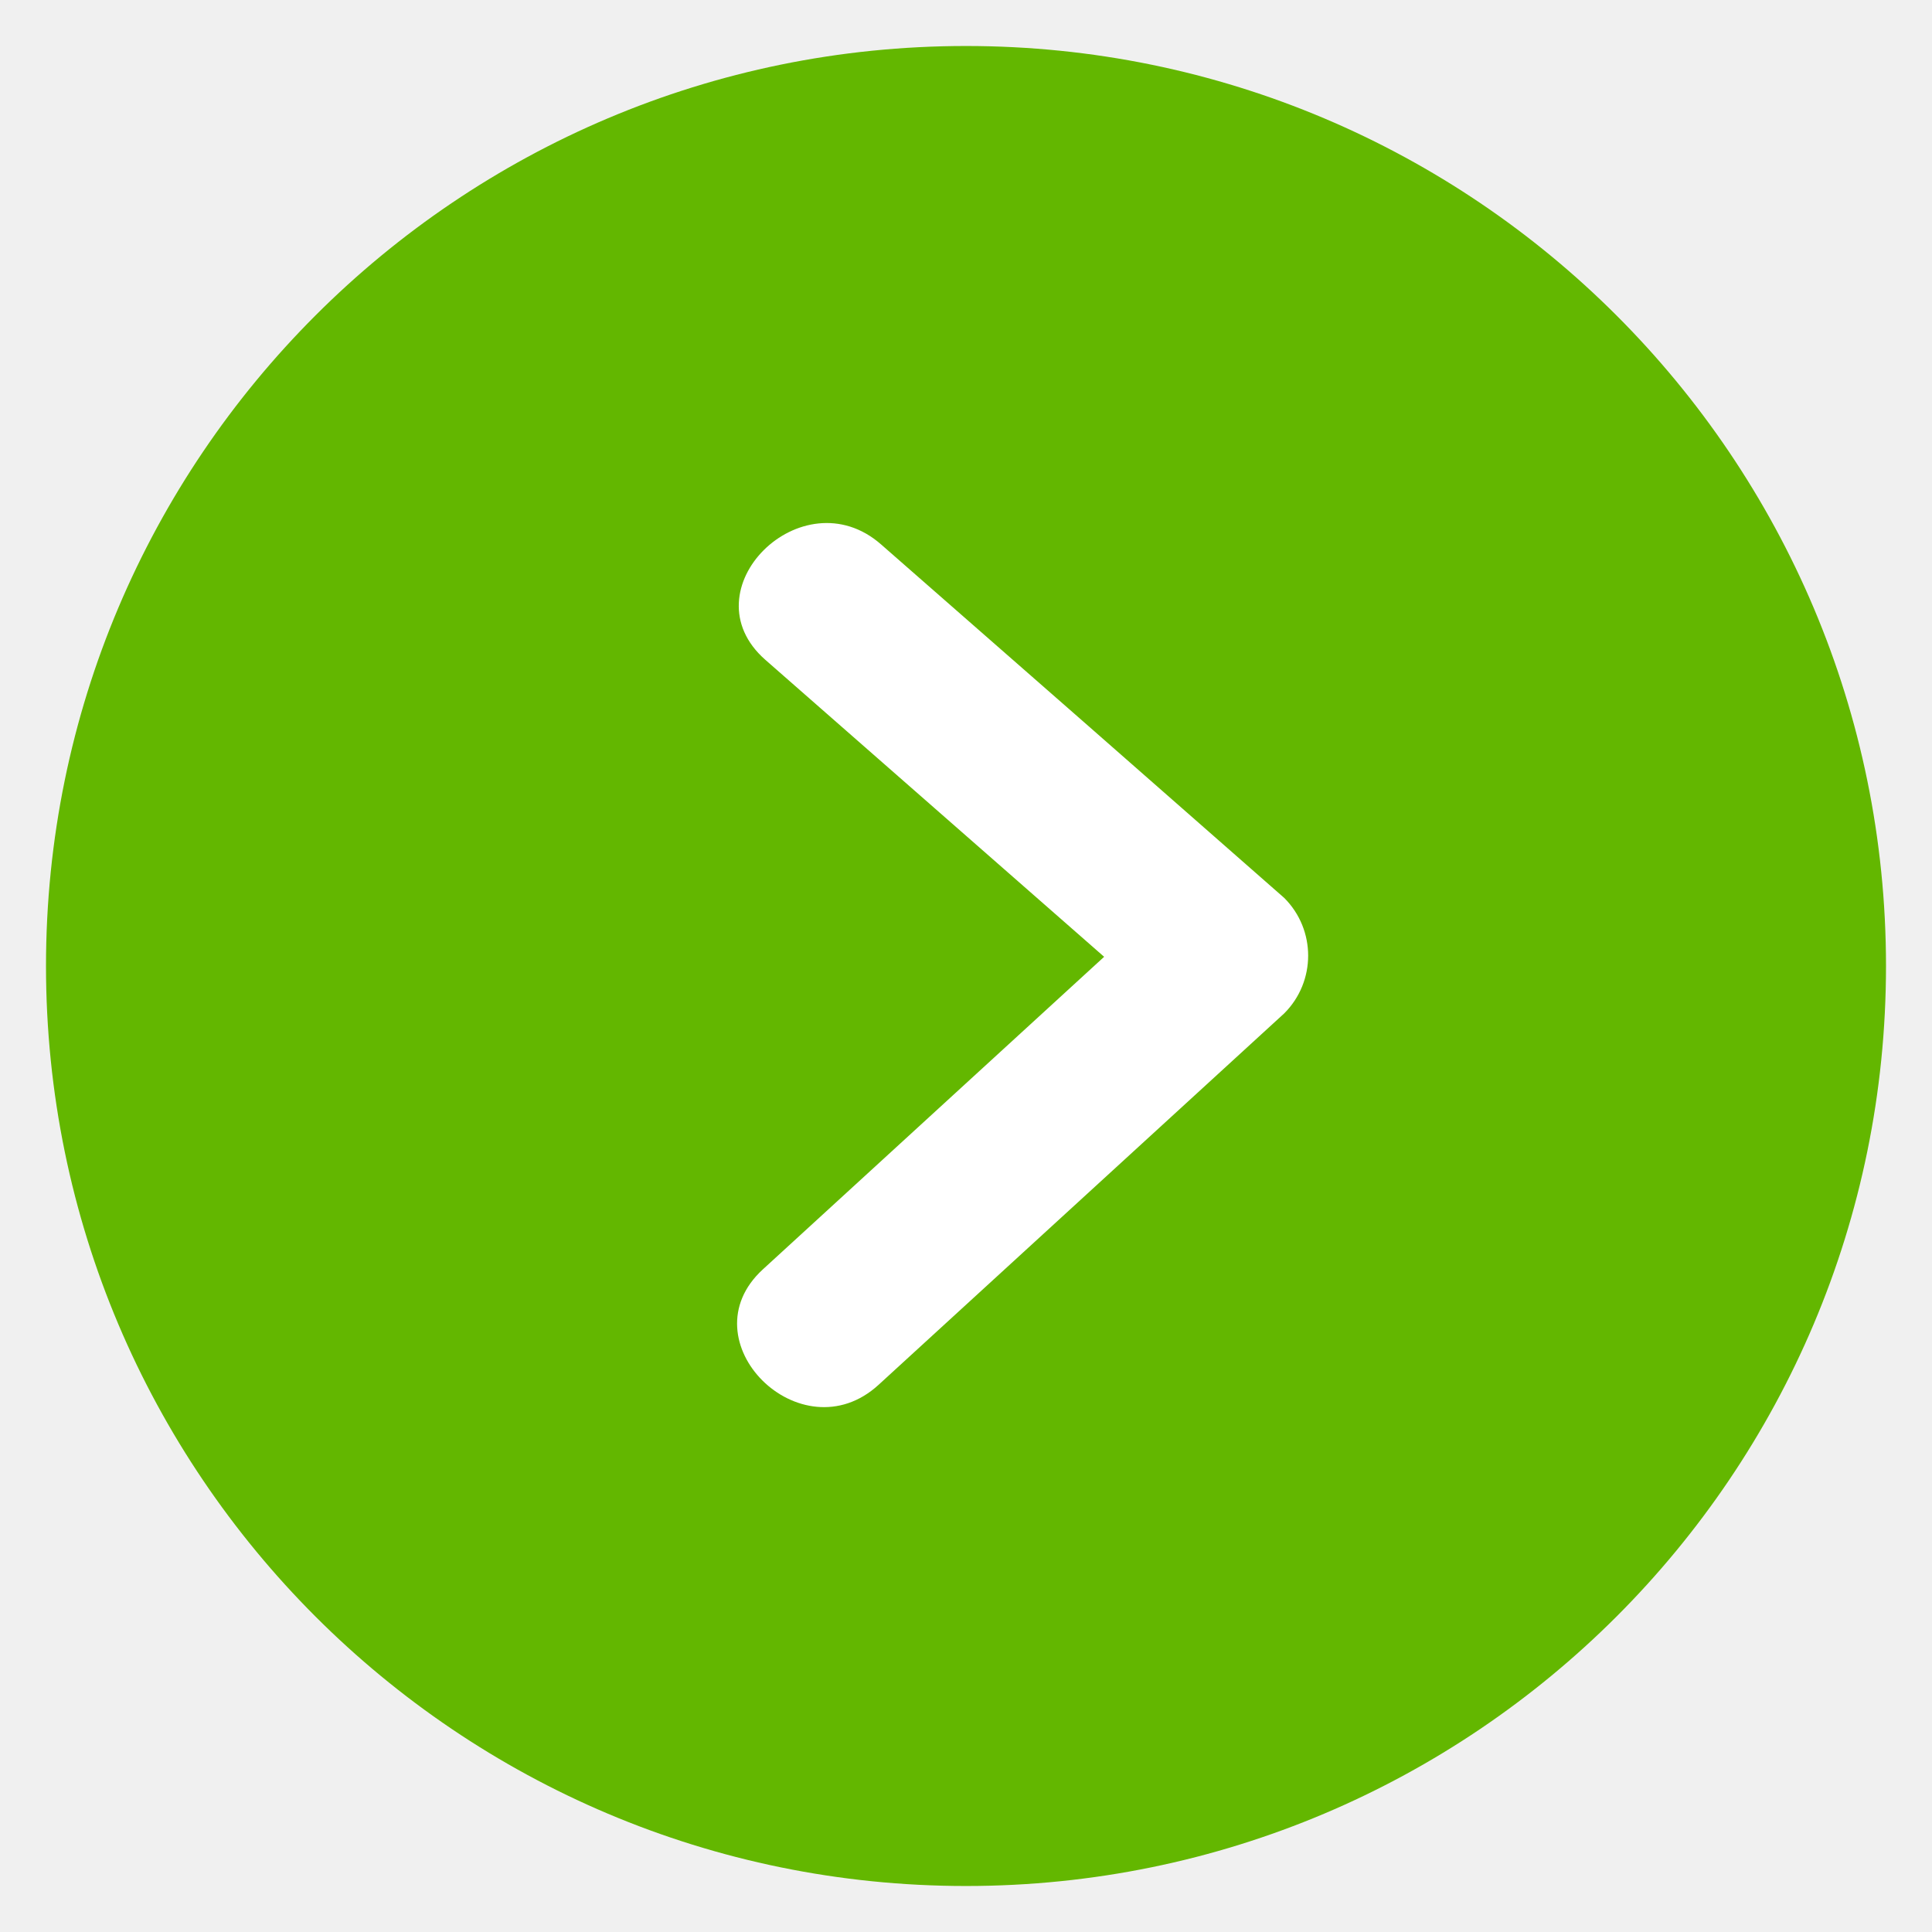
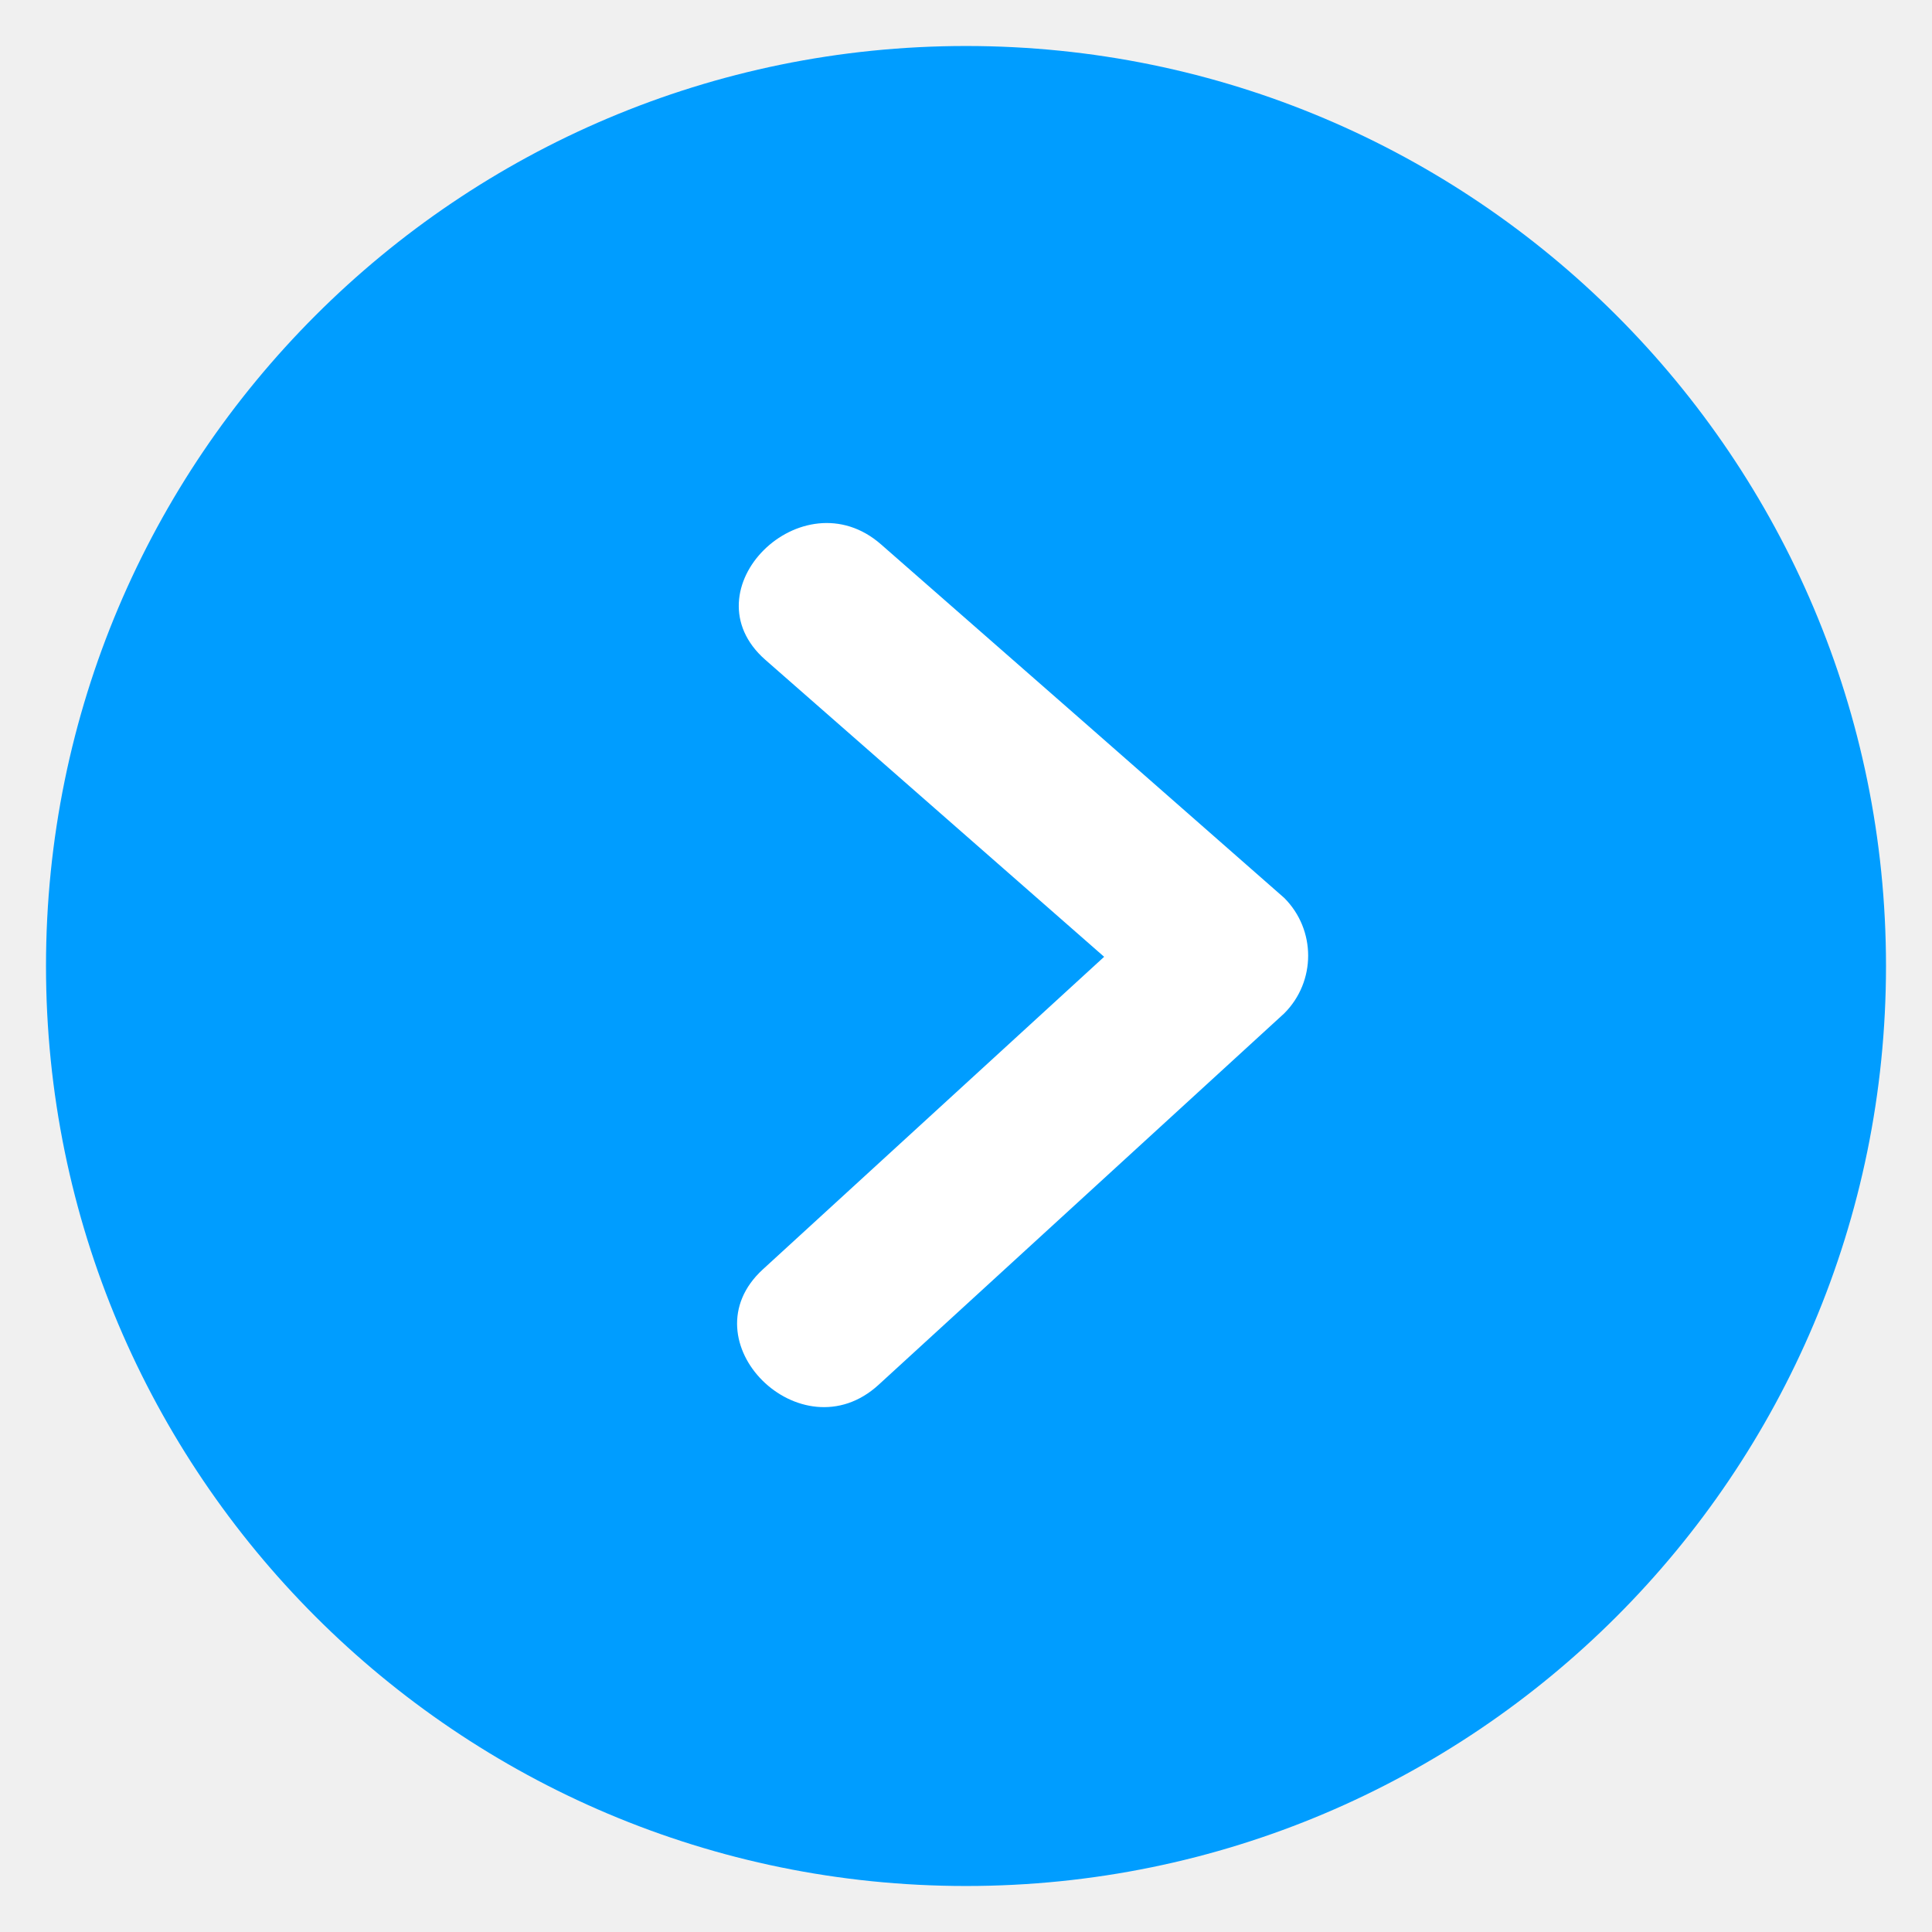
<svg xmlns="http://www.w3.org/2000/svg" width="84" height="84" viewBox="0 0 84 84">
  <defs>
    <style>
      .cls-1 {
-         fill: #63b700;
+         fill: #009dff;
      }

      .cls-2 {
        fill: #fff;
        fill-rule: evenodd;
      }
    </style>
  </defs>
  <circle class="cls-1" cx="42" cy="42" r="40" />
  <path class="cls-2" d="M754.836,4510.04q-8.763-7.7-17.529-15.37c-3.432-3.01-8.483,1.99-5.029,5.02q7.365,6.45,14.728,12.91l-14.838,13.59c-3.384,3.1,1.656,8.11,5.03,5.02q8.817-8.07,17.638-16.15A3.548,3.548,0,0,0,754.836,4510.04Z" transform="translate(-699 -4471)" />
</svg>
